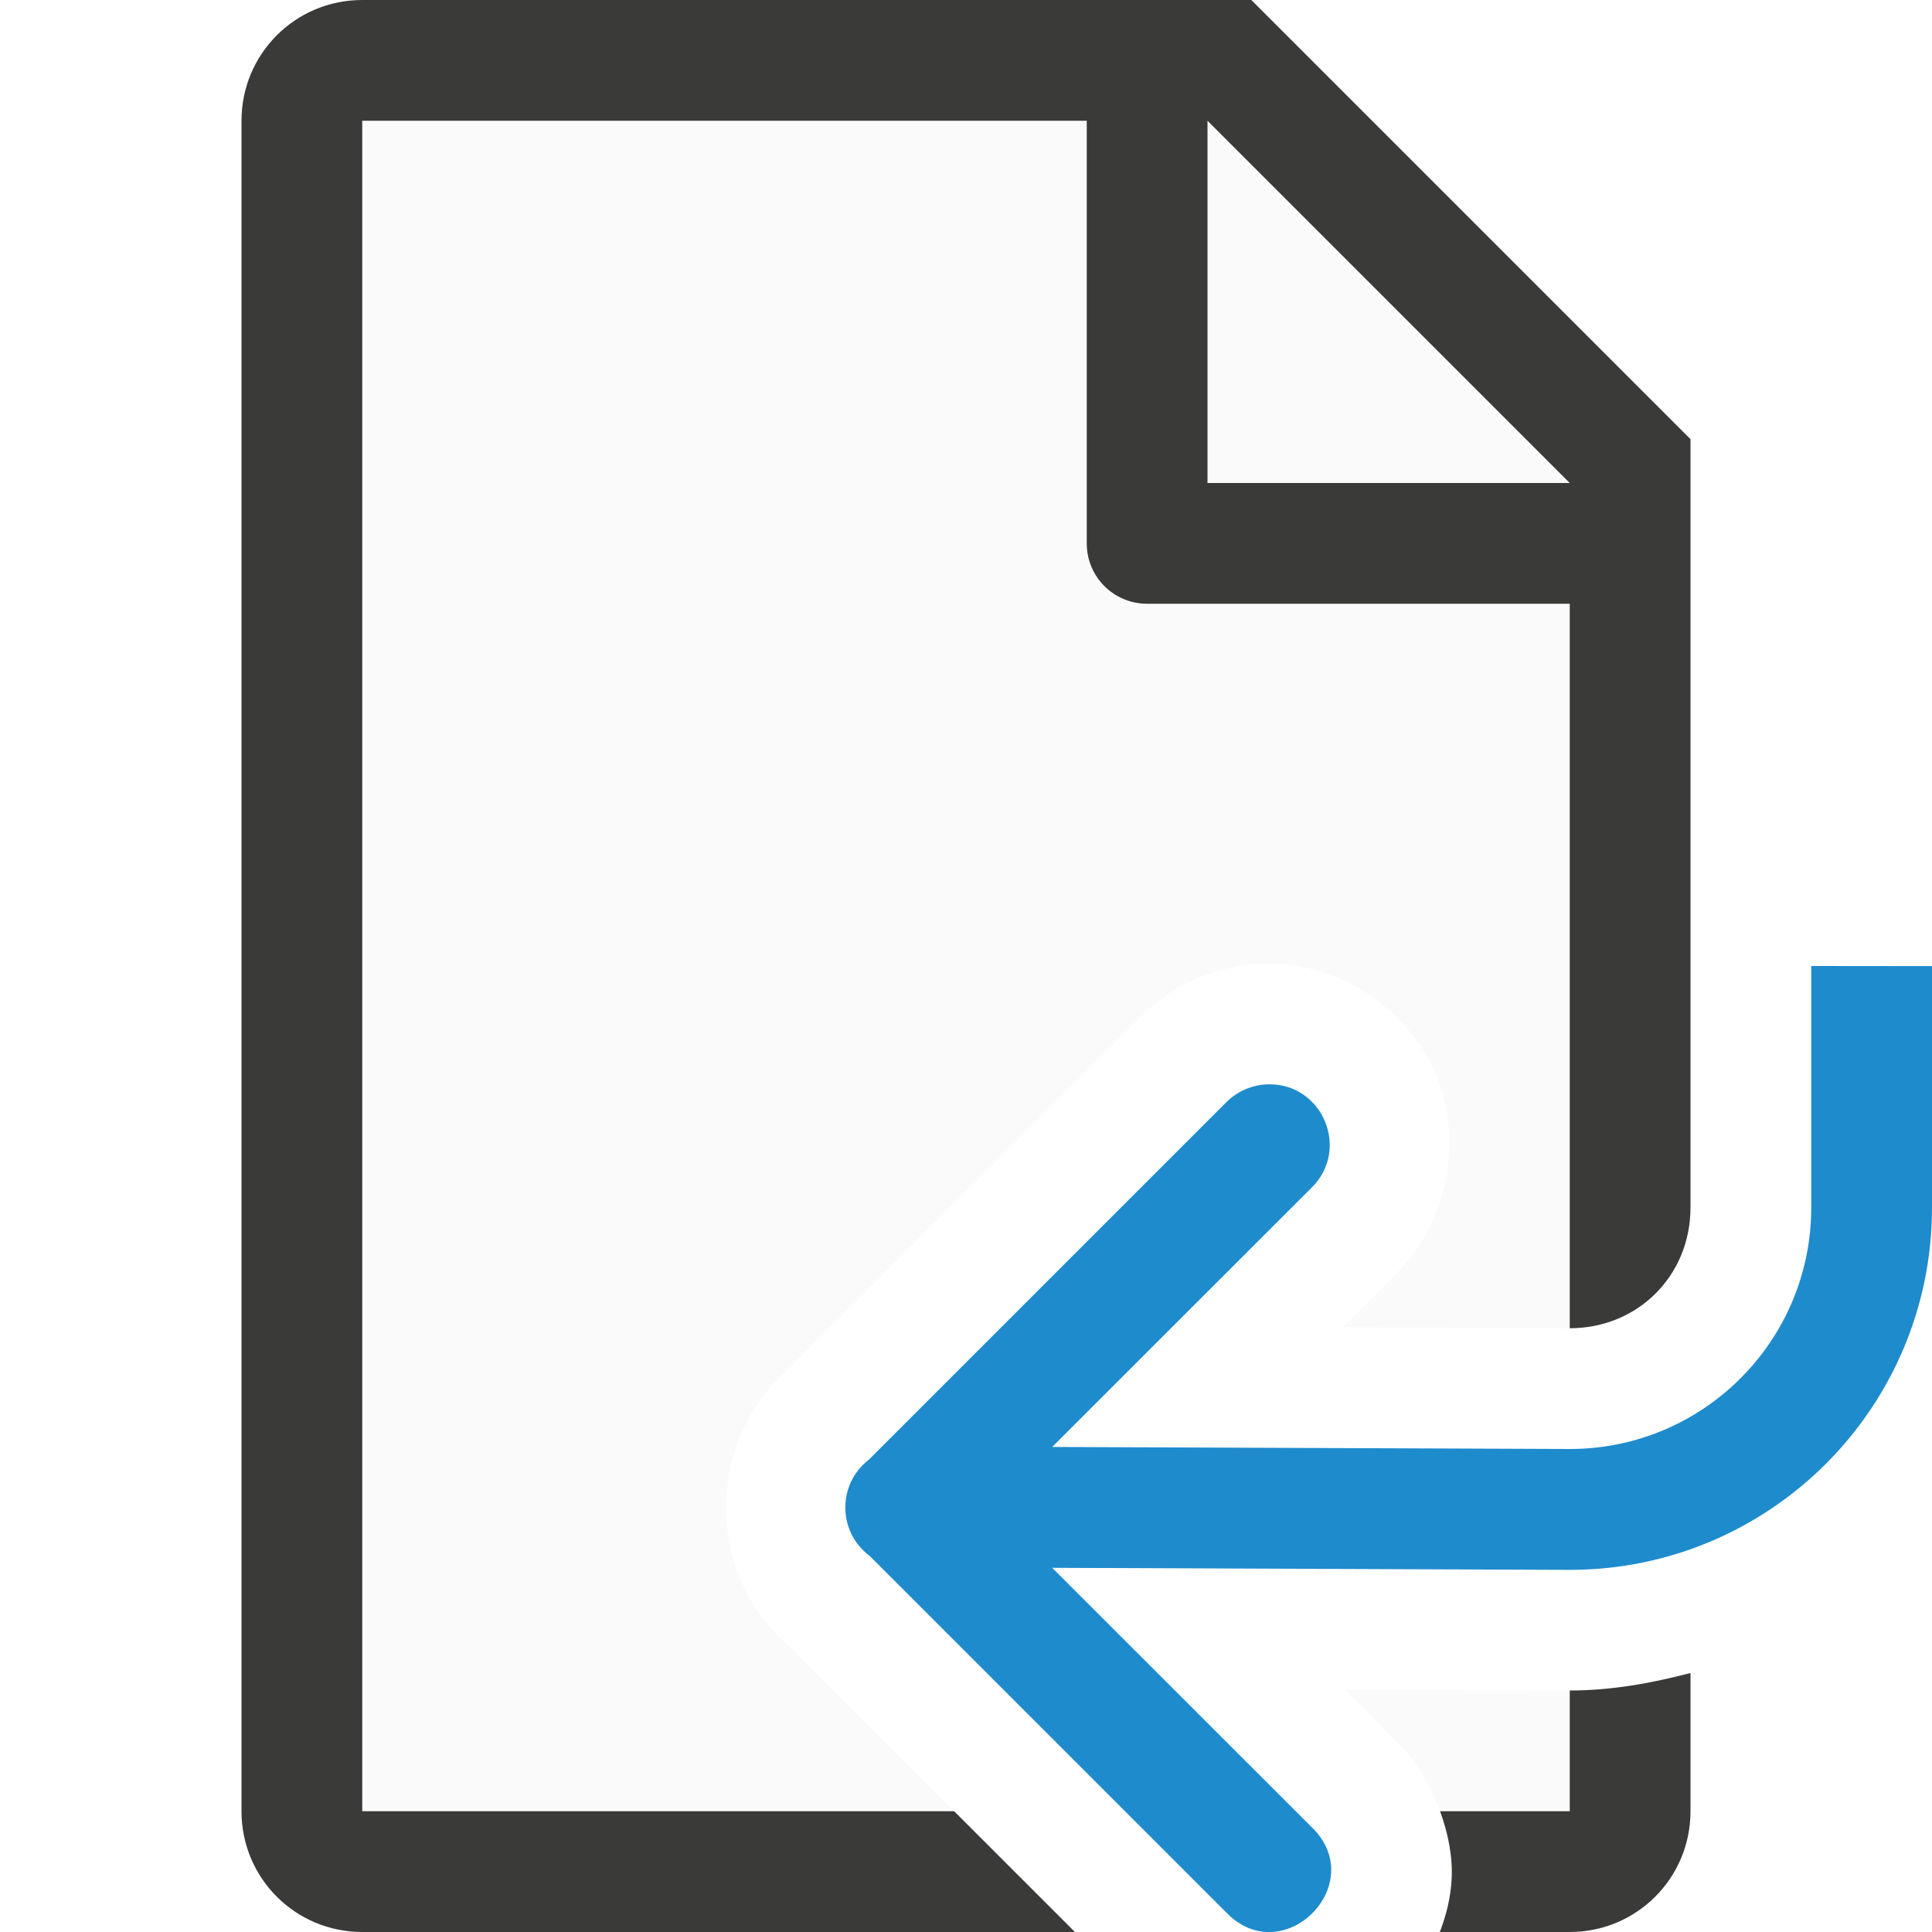
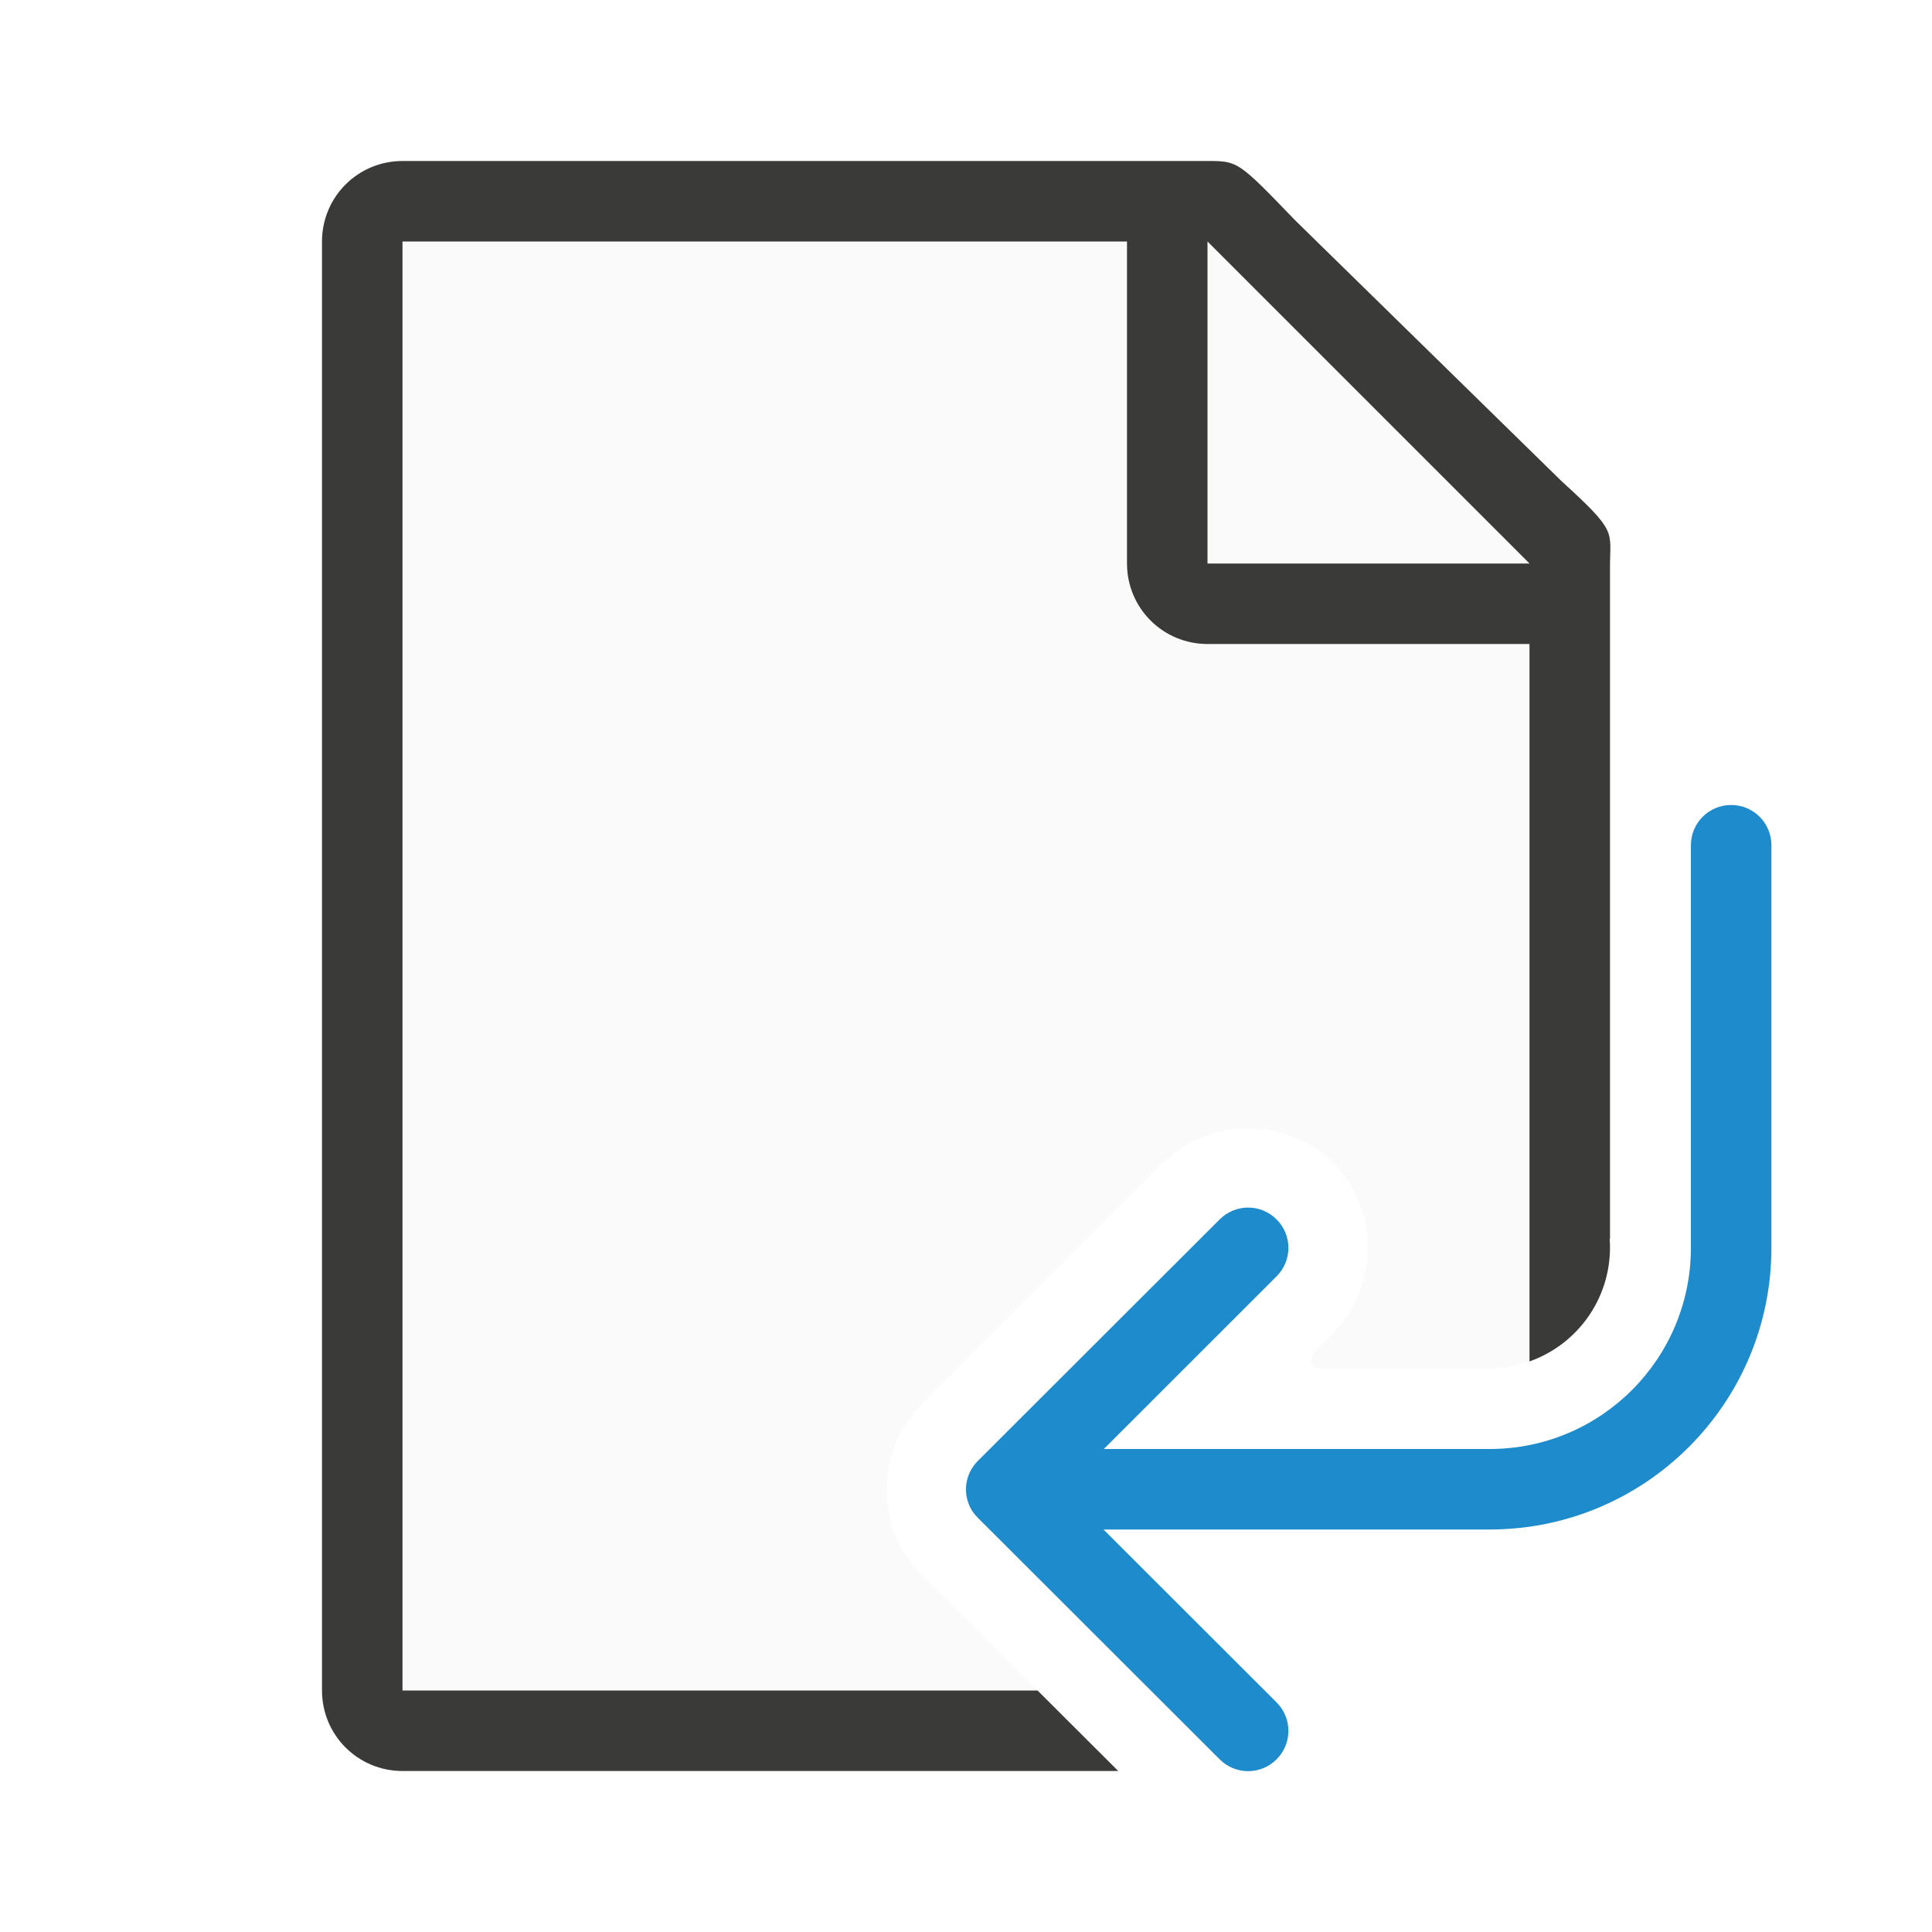
- <svg xmlns="http://www.w3.org/2000/svg" viewBox="0 0 16 16">/&amp;gt;<path d="m3 1v14h4.902l-1.338-1.338.078.051a1 1 0 0 1 -.061-.043c-.76-.587-.755-1.794.008-2.377l-.102.086 2.949-2.947c.272-.278.642-.44 1.031-.451a1 1 0 0 0 .002 0c.636-.017 1.203.398 1.422.914.218.515.122 1.209-.33 1.654l-.002.004-.441.439 1.881.008v-7.295l-2.695-2.705zm8.139 12.992.414.416c.167.16.292.37.373.592h1.074v-1a1 1 0 0 1 -.004 0z" fill="#fafafa" />
-   <path d="m3 0c-.554 0-1 .446-1 1v14c0 .554.446 1 1 1h2 1.029 2.873l-1-1h-1.701-1.201-2v-14h6v3.5c0 .277.223.5.5.5h3.5v6c.564 0 1-.436 1-1v-2-3.5-.863l-3.637-3.637h-.863zm7 1 3 3h-3zm4 12.855c-.322.084-.653.145-1 .145v.092.908h-1.074c.067.183.105.375.096.559-.008.159-.046.305-.098.441h1.076c.554 0 1-.446 1-1v-.801-.199z" fill="#3a3a38" />
-   <path d="m15 8v2c0 1.105-.895 2-2 2l-4.286-.017 2.147-2.146c.325-.318.091-.87-.363-.857-.13.004-.253.058-.344.15l-2.957 2.957c-.261.2-.262.592-.002.793l.006.004 2.953 2.953c.471.491 1.198-.236.707-.707l-2.147-2.146 4.286.017c1.657 0 3-1.343 3-3v-2z" fill="#1e8bcd" fill-rule="evenodd" />
+ <svg xmlns="http://www.w3.org/2000/svg" viewBox="0 0 24 24">
+   <path d="m5 3v18h7.889l-1.443-1.441-.002-.002c-.131-.131-.244-.291-.324-.486-.001-.002-.001-.004-.002-.006-.048-.118-.074-.246-.074-.373l-.016.002c-.055-.447.087-.915.42-1.248l3.002-3c.57-.57 1.543-.57 2.113 0 .571.571.57 1.542-.002 2.113l-.238.24c-.075.077-.022.206.086.207h2.098l.006-.006c.167-.002.332-.032.488-.088v-10.184l-4-3.729z" fill="#fafafa" />
+   <path d="m5 2c-.554 0-1 .446-1 1v18c0 .554.446 1 1 1h8.891l-1.002-1h-7.889v-18h9v4c0 .554.446 1 1 1h4v8.912c.599-.212.999-.777 1-1.412-0-.035-.001-.069-.004-.104v-.002l.004-.004v-4.5-3.641-.209c0-.451.098-.425-.605-1.066l-3.307-3.238c-.71-.737-.71-.736-1.094-.736h-.332-.662z" fill="#3a3a38" />
+   <path d="m15 7h4l-4-4z" fill="#fafafa" fill-rule="evenodd" />
+   <path d="m21.505 10c.277 0 .5.223.5.5v5a3.5 3.5 0 0 1 -3.5 3.5h-4.797l2.15 2.148c.196.196.196.511 0 .707-.196.196-.511.196-.707 0l-3.004-3c-.049-.049-.087-.104-.111-.164-0-.001 0-.001 0-.002-.073-.181-.036-.394.111-.541l3.004-3c.196-.196.511-.196.707 0 .196.196.196.511 0 .707l-2.146 2.145h4.793a2.5 2.5 0 0 0 2.5-2.5v-5c0-.277.223-.5.5-.5z" fill="#1e8bcd" stroke-width="3.78" />
</svg>
